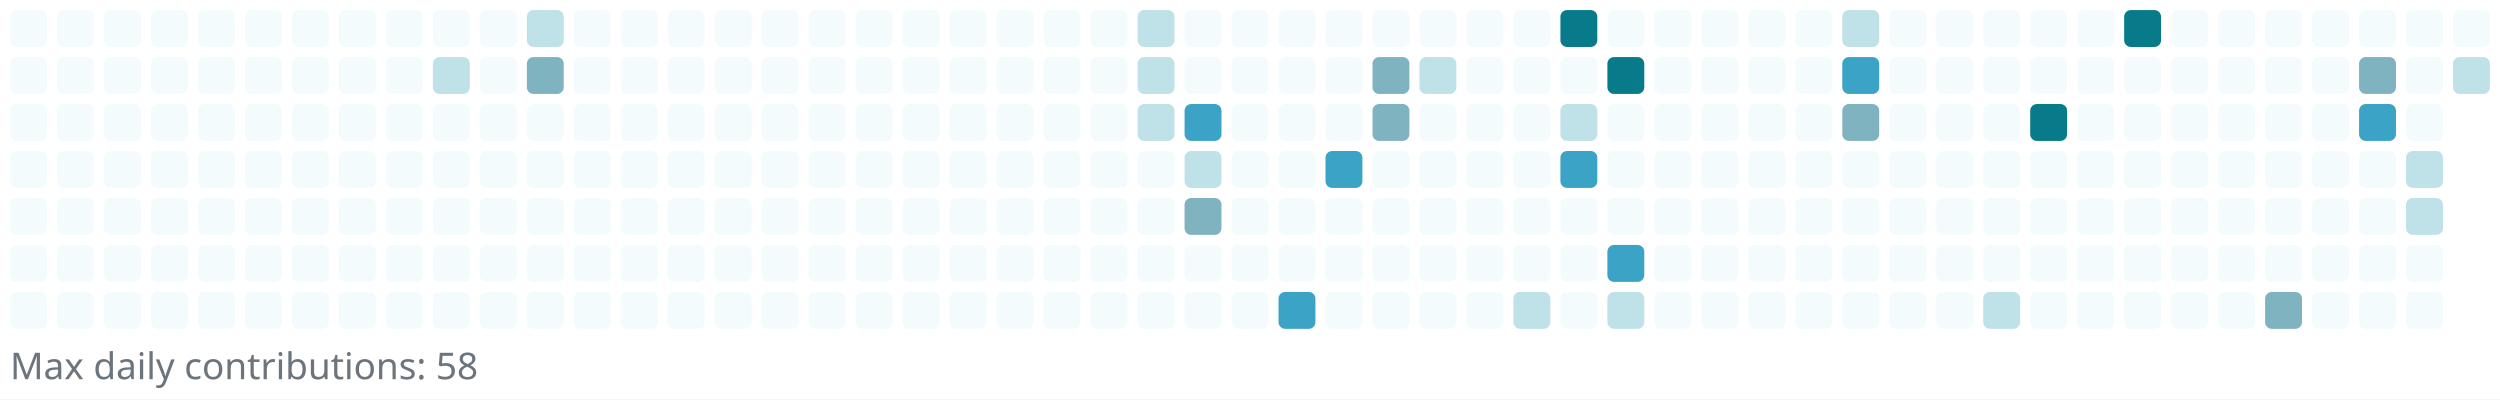
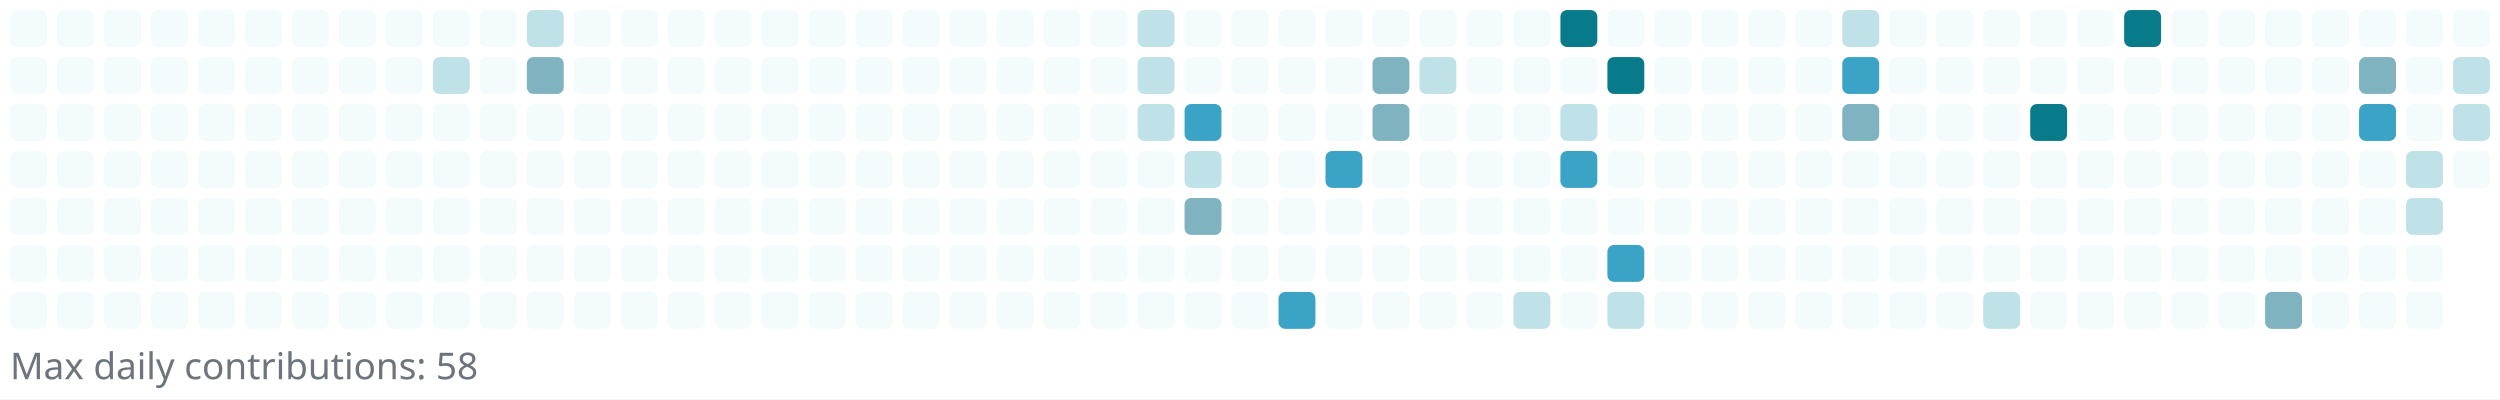
<svg xmlns="http://www.w3.org/2000/svg" width="745" height="119" viewBox="0 0 745 119" role="img" aria-label="Reotech736 contributions">
  <rect x="0" y="0" width="745" height="119" fill="white" />
  <g>
    <rect x="3" y="3" width="11" height="11" rx="2" ry="2" fill="#f3fbfc" />
    <rect x="3" y="17" width="11" height="11" rx="2" ry="2" fill="#f3fbfc" />
    <rect x="3" y="31" width="11" height="11" rx="2" ry="2" fill="#f3fbfc" />
    <rect x="3" y="45" width="11" height="11" rx="2" ry="2" fill="#f3fbfc" />
    <rect x="3" y="59" width="11" height="11" rx="2" ry="2" fill="#f3fbfc" />
    <rect x="3" y="73" width="11" height="11" rx="2" ry="2" fill="#f3fbfc" />
    <rect x="3" y="87" width="11" height="11" rx="2" ry="2" fill="#f3fbfc" />
    <rect x="17" y="3" width="11" height="11" rx="2" ry="2" fill="#f3fbfc" />
    <rect x="17" y="17" width="11" height="11" rx="2" ry="2" fill="#f3fbfc" />
    <rect x="17" y="31" width="11" height="11" rx="2" ry="2" fill="#f3fbfc" />
    <rect x="17" y="45" width="11" height="11" rx="2" ry="2" fill="#f3fbfc" />
    <rect x="17" y="59" width="11" height="11" rx="2" ry="2" fill="#f3fbfc" />
    <rect x="17" y="73" width="11" height="11" rx="2" ry="2" fill="#f3fbfc" />
    <rect x="17" y="87" width="11" height="11" rx="2" ry="2" fill="#f3fbfc" />
    <rect x="31" y="3" width="11" height="11" rx="2" ry="2" fill="#f3fbfc" />
    <rect x="31" y="17" width="11" height="11" rx="2" ry="2" fill="#f3fbfc" />
    <rect x="31" y="31" width="11" height="11" rx="2" ry="2" fill="#f3fbfc" />
    <rect x="31" y="45" width="11" height="11" rx="2" ry="2" fill="#f3fbfc" />
    <rect x="31" y="59" width="11" height="11" rx="2" ry="2" fill="#f3fbfc" />
    <rect x="31" y="73" width="11" height="11" rx="2" ry="2" fill="#f3fbfc" />
    <rect x="31" y="87" width="11" height="11" rx="2" ry="2" fill="#f3fbfc" />
    <rect x="45" y="3" width="11" height="11" rx="2" ry="2" fill="#f3fbfc" />
    <rect x="45" y="17" width="11" height="11" rx="2" ry="2" fill="#f3fbfc" />
    <rect x="45" y="31" width="11" height="11" rx="2" ry="2" fill="#f3fbfc" />
    <rect x="45" y="45" width="11" height="11" rx="2" ry="2" fill="#f3fbfc" />
    <rect x="45" y="59" width="11" height="11" rx="2" ry="2" fill="#f3fbfc" />
    <rect x="45" y="73" width="11" height="11" rx="2" ry="2" fill="#f3fbfc" />
    <rect x="45" y="87" width="11" height="11" rx="2" ry="2" fill="#f3fbfc" />
    <rect x="59" y="3" width="11" height="11" rx="2" ry="2" fill="#f3fbfc" />
    <rect x="59" y="17" width="11" height="11" rx="2" ry="2" fill="#f3fbfc" />
    <rect x="59" y="31" width="11" height="11" rx="2" ry="2" fill="#f3fbfc" />
    <rect x="59" y="45" width="11" height="11" rx="2" ry="2" fill="#f3fbfc" />
    <rect x="59" y="59" width="11" height="11" rx="2" ry="2" fill="#f3fbfc" />
    <rect x="59" y="73" width="11" height="11" rx="2" ry="2" fill="#f3fbfc" />
    <rect x="59" y="87" width="11" height="11" rx="2" ry="2" fill="#f3fbfc" />
    <rect x="73" y="3" width="11" height="11" rx="2" ry="2" fill="#f3fbfc" />
    <rect x="73" y="17" width="11" height="11" rx="2" ry="2" fill="#f3fbfc" />
    <rect x="73" y="31" width="11" height="11" rx="2" ry="2" fill="#f3fbfc" />
    <rect x="73" y="45" width="11" height="11" rx="2" ry="2" fill="#f3fbfc" />
    <rect x="73" y="59" width="11" height="11" rx="2" ry="2" fill="#f3fbfc" />
    <rect x="73" y="73" width="11" height="11" rx="2" ry="2" fill="#f3fbfc" />
    <rect x="73" y="87" width="11" height="11" rx="2" ry="2" fill="#f3fbfc" />
    <rect x="87" y="3" width="11" height="11" rx="2" ry="2" fill="#f3fbfc" />
    <rect x="87" y="17" width="11" height="11" rx="2" ry="2" fill="#f3fbfc" />
    <rect x="87" y="31" width="11" height="11" rx="2" ry="2" fill="#f3fbfc" />
    <rect x="87" y="45" width="11" height="11" rx="2" ry="2" fill="#f3fbfc" />
    <rect x="87" y="59" width="11" height="11" rx="2" ry="2" fill="#f3fbfc" />
    <rect x="87" y="73" width="11" height="11" rx="2" ry="2" fill="#f3fbfc" />
    <rect x="87" y="87" width="11" height="11" rx="2" ry="2" fill="#f3fbfc" />
    <rect x="101" y="3" width="11" height="11" rx="2" ry="2" fill="#f3fbfc" />
    <rect x="101" y="17" width="11" height="11" rx="2" ry="2" fill="#f3fbfc" />
    <rect x="101" y="31" width="11" height="11" rx="2" ry="2" fill="#f3fbfc" />
    <rect x="101" y="45" width="11" height="11" rx="2" ry="2" fill="#f3fbfc" />
    <rect x="101" y="59" width="11" height="11" rx="2" ry="2" fill="#f3fbfc" />
    <rect x="101" y="73" width="11" height="11" rx="2" ry="2" fill="#f3fbfc" />
    <rect x="101" y="87" width="11" height="11" rx="2" ry="2" fill="#f3fbfc" />
    <rect x="115" y="3" width="11" height="11" rx="2" ry="2" fill="#f3fbfc" />
    <rect x="115" y="17" width="11" height="11" rx="2" ry="2" fill="#f3fbfc" />
    <rect x="115" y="31" width="11" height="11" rx="2" ry="2" fill="#f3fbfc" />
    <rect x="115" y="45" width="11" height="11" rx="2" ry="2" fill="#f3fbfc" />
    <rect x="115" y="59" width="11" height="11" rx="2" ry="2" fill="#f3fbfc" />
    <rect x="115" y="73" width="11" height="11" rx="2" ry="2" fill="#f3fbfc" />
    <rect x="115" y="87" width="11" height="11" rx="2" ry="2" fill="#f3fbfc" />
    <rect x="129" y="3" width="11" height="11" rx="2" ry="2" fill="#f3fbfc" />
    <rect x="129" y="17" width="11" height="11" rx="2" ry="2" fill="#bfe1e8" />
    <rect x="129" y="31" width="11" height="11" rx="2" ry="2" fill="#f3fbfc" />
    <rect x="129" y="45" width="11" height="11" rx="2" ry="2" fill="#f3fbfc" />
    <rect x="129" y="59" width="11" height="11" rx="2" ry="2" fill="#f3fbfc" />
    <rect x="129" y="73" width="11" height="11" rx="2" ry="2" fill="#f3fbfc" />
    <rect x="129" y="87" width="11" height="11" rx="2" ry="2" fill="#f3fbfc" />
    <rect x="143" y="3" width="11" height="11" rx="2" ry="2" fill="#f3fbfc" />
    <rect x="143" y="17" width="11" height="11" rx="2" ry="2" fill="#f3fbfc" />
    <rect x="143" y="31" width="11" height="11" rx="2" ry="2" fill="#f3fbfc" />
    <rect x="143" y="45" width="11" height="11" rx="2" ry="2" fill="#f3fbfc" />
    <rect x="143" y="59" width="11" height="11" rx="2" ry="2" fill="#f3fbfc" />
    <rect x="143" y="73" width="11" height="11" rx="2" ry="2" fill="#f3fbfc" />
    <rect x="143" y="87" width="11" height="11" rx="2" ry="2" fill="#f3fbfc" />
    <rect x="157" y="3" width="11" height="11" rx="2" ry="2" fill="#bfe1e8" />
    <rect x="157" y="17" width="11" height="11" rx="2" ry="2" fill="#7eb3bf" />
    <rect x="157" y="31" width="11" height="11" rx="2" ry="2" fill="#f3fbfc" />
    <rect x="157" y="45" width="11" height="11" rx="2" ry="2" fill="#f3fbfc" />
    <rect x="157" y="59" width="11" height="11" rx="2" ry="2" fill="#f3fbfc" />
    <rect x="157" y="73" width="11" height="11" rx="2" ry="2" fill="#f3fbfc" />
    <rect x="157" y="87" width="11" height="11" rx="2" ry="2" fill="#f3fbfc" />
    <rect x="171" y="3" width="11" height="11" rx="2" ry="2" fill="#f3fbfc" />
    <rect x="171" y="17" width="11" height="11" rx="2" ry="2" fill="#f3fbfc" />
    <rect x="171" y="31" width="11" height="11" rx="2" ry="2" fill="#f3fbfc" />
    <rect x="171" y="45" width="11" height="11" rx="2" ry="2" fill="#f3fbfc" />
    <rect x="171" y="59" width="11" height="11" rx="2" ry="2" fill="#f3fbfc" />
    <rect x="171" y="73" width="11" height="11" rx="2" ry="2" fill="#f3fbfc" />
    <rect x="171" y="87" width="11" height="11" rx="2" ry="2" fill="#f3fbfc" />
    <rect x="185" y="3" width="11" height="11" rx="2" ry="2" fill="#f3fbfc" />
    <rect x="185" y="17" width="11" height="11" rx="2" ry="2" fill="#f3fbfc" />
    <rect x="185" y="31" width="11" height="11" rx="2" ry="2" fill="#f3fbfc" />
    <rect x="185" y="45" width="11" height="11" rx="2" ry="2" fill="#f3fbfc" />
    <rect x="185" y="59" width="11" height="11" rx="2" ry="2" fill="#f3fbfc" />
    <rect x="185" y="73" width="11" height="11" rx="2" ry="2" fill="#f3fbfc" />
    <rect x="185" y="87" width="11" height="11" rx="2" ry="2" fill="#f3fbfc" />
    <rect x="199" y="3" width="11" height="11" rx="2" ry="2" fill="#f3fbfc" />
    <rect x="199" y="17" width="11" height="11" rx="2" ry="2" fill="#f3fbfc" />
    <rect x="199" y="31" width="11" height="11" rx="2" ry="2" fill="#f3fbfc" />
    <rect x="199" y="45" width="11" height="11" rx="2" ry="2" fill="#f3fbfc" />
    <rect x="199" y="59" width="11" height="11" rx="2" ry="2" fill="#f3fbfc" />
    <rect x="199" y="73" width="11" height="11" rx="2" ry="2" fill="#f3fbfc" />
    <rect x="199" y="87" width="11" height="11" rx="2" ry="2" fill="#f3fbfc" />
    <rect x="213" y="3" width="11" height="11" rx="2" ry="2" fill="#f3fbfc" />
    <rect x="213" y="17" width="11" height="11" rx="2" ry="2" fill="#f3fbfc" />
    <rect x="213" y="31" width="11" height="11" rx="2" ry="2" fill="#f3fbfc" />
    <rect x="213" y="45" width="11" height="11" rx="2" ry="2" fill="#f3fbfc" />
    <rect x="213" y="59" width="11" height="11" rx="2" ry="2" fill="#f3fbfc" />
    <rect x="213" y="73" width="11" height="11" rx="2" ry="2" fill="#f3fbfc" />
    <rect x="213" y="87" width="11" height="11" rx="2" ry="2" fill="#f3fbfc" />
    <rect x="227" y="3" width="11" height="11" rx="2" ry="2" fill="#f3fbfc" />
    <rect x="227" y="17" width="11" height="11" rx="2" ry="2" fill="#f3fbfc" />
    <rect x="227" y="31" width="11" height="11" rx="2" ry="2" fill="#f3fbfc" />
    <rect x="227" y="45" width="11" height="11" rx="2" ry="2" fill="#f3fbfc" />
    <rect x="227" y="59" width="11" height="11" rx="2" ry="2" fill="#f3fbfc" />
    <rect x="227" y="73" width="11" height="11" rx="2" ry="2" fill="#f3fbfc" />
    <rect x="227" y="87" width="11" height="11" rx="2" ry="2" fill="#f3fbfc" />
    <rect x="241" y="3" width="11" height="11" rx="2" ry="2" fill="#f3fbfc" />
    <rect x="241" y="17" width="11" height="11" rx="2" ry="2" fill="#f3fbfc" />
    <rect x="241" y="31" width="11" height="11" rx="2" ry="2" fill="#f3fbfc" />
    <rect x="241" y="45" width="11" height="11" rx="2" ry="2" fill="#f3fbfc" />
    <rect x="241" y="59" width="11" height="11" rx="2" ry="2" fill="#f3fbfc" />
    <rect x="241" y="73" width="11" height="11" rx="2" ry="2" fill="#f3fbfc" />
    <rect x="241" y="87" width="11" height="11" rx="2" ry="2" fill="#f3fbfc" />
    <rect x="255" y="3" width="11" height="11" rx="2" ry="2" fill="#f3fbfc" />
    <rect x="255" y="17" width="11" height="11" rx="2" ry="2" fill="#f3fbfc" />
    <rect x="255" y="31" width="11" height="11" rx="2" ry="2" fill="#f3fbfc" />
    <rect x="255" y="45" width="11" height="11" rx="2" ry="2" fill="#f3fbfc" />
    <rect x="255" y="59" width="11" height="11" rx="2" ry="2" fill="#f3fbfc" />
    <rect x="255" y="73" width="11" height="11" rx="2" ry="2" fill="#f3fbfc" />
    <rect x="255" y="87" width="11" height="11" rx="2" ry="2" fill="#f3fbfc" />
    <rect x="269" y="3" width="11" height="11" rx="2" ry="2" fill="#f3fbfc" />
    <rect x="269" y="17" width="11" height="11" rx="2" ry="2" fill="#f3fbfc" />
    <rect x="269" y="31" width="11" height="11" rx="2" ry="2" fill="#f3fbfc" />
    <rect x="269" y="45" width="11" height="11" rx="2" ry="2" fill="#f3fbfc" />
    <rect x="269" y="59" width="11" height="11" rx="2" ry="2" fill="#f3fbfc" />
    <rect x="269" y="73" width="11" height="11" rx="2" ry="2" fill="#f3fbfc" />
    <rect x="269" y="87" width="11" height="11" rx="2" ry="2" fill="#f3fbfc" />
    <rect x="283" y="3" width="11" height="11" rx="2" ry="2" fill="#f3fbfc" />
    <rect x="283" y="17" width="11" height="11" rx="2" ry="2" fill="#f3fbfc" />
    <rect x="283" y="31" width="11" height="11" rx="2" ry="2" fill="#f3fbfc" />
    <rect x="283" y="45" width="11" height="11" rx="2" ry="2" fill="#f3fbfc" />
    <rect x="283" y="59" width="11" height="11" rx="2" ry="2" fill="#f3fbfc" />
    <rect x="283" y="73" width="11" height="11" rx="2" ry="2" fill="#f3fbfc" />
    <rect x="283" y="87" width="11" height="11" rx="2" ry="2" fill="#f3fbfc" />
    <rect x="297" y="3" width="11" height="11" rx="2" ry="2" fill="#f3fbfc" />
    <rect x="297" y="17" width="11" height="11" rx="2" ry="2" fill="#f3fbfc" />
    <rect x="297" y="31" width="11" height="11" rx="2" ry="2" fill="#f3fbfc" />
    <rect x="297" y="45" width="11" height="11" rx="2" ry="2" fill="#f3fbfc" />
    <rect x="297" y="59" width="11" height="11" rx="2" ry="2" fill="#f3fbfc" />
    <rect x="297" y="73" width="11" height="11" rx="2" ry="2" fill="#f3fbfc" />
    <rect x="297" y="87" width="11" height="11" rx="2" ry="2" fill="#f3fbfc" />
    <rect x="311" y="3" width="11" height="11" rx="2" ry="2" fill="#f3fbfc" />
    <rect x="311" y="17" width="11" height="11" rx="2" ry="2" fill="#f3fbfc" />
    <rect x="311" y="31" width="11" height="11" rx="2" ry="2" fill="#f3fbfc" />
    <rect x="311" y="45" width="11" height="11" rx="2" ry="2" fill="#f3fbfc" />
    <rect x="311" y="59" width="11" height="11" rx="2" ry="2" fill="#f3fbfc" />
    <rect x="311" y="73" width="11" height="11" rx="2" ry="2" fill="#f3fbfc" />
    <rect x="311" y="87" width="11" height="11" rx="2" ry="2" fill="#f3fbfc" />
    <rect x="325" y="3" width="11" height="11" rx="2" ry="2" fill="#f3fbfc" />
    <rect x="325" y="17" width="11" height="11" rx="2" ry="2" fill="#f3fbfc" />
    <rect x="325" y="31" width="11" height="11" rx="2" ry="2" fill="#f3fbfc" />
    <rect x="325" y="45" width="11" height="11" rx="2" ry="2" fill="#f3fbfc" />
    <rect x="325" y="59" width="11" height="11" rx="2" ry="2" fill="#f3fbfc" />
    <rect x="325" y="73" width="11" height="11" rx="2" ry="2" fill="#f3fbfc" />
    <rect x="325" y="87" width="11" height="11" rx="2" ry="2" fill="#f3fbfc" />
    <rect x="339" y="3" width="11" height="11" rx="2" ry="2" fill="#bfe1e8" />
    <rect x="339" y="17" width="11" height="11" rx="2" ry="2" fill="#bfe1e8" />
    <rect x="339" y="31" width="11" height="11" rx="2" ry="2" fill="#bfe1e8" />
    <rect x="339" y="45" width="11" height="11" rx="2" ry="2" fill="#f3fbfc" />
    <rect x="339" y="59" width="11" height="11" rx="2" ry="2" fill="#f3fbfc" />
    <rect x="339" y="73" width="11" height="11" rx="2" ry="2" fill="#f3fbfc" />
    <rect x="339" y="87" width="11" height="11" rx="2" ry="2" fill="#f3fbfc" />
    <rect x="353" y="3" width="11" height="11" rx="2" ry="2" fill="#f3fbfc" />
    <rect x="353" y="17" width="11" height="11" rx="2" ry="2" fill="#f3fbfc" />
    <rect x="353" y="31" width="11" height="11" rx="2" ry="2" fill="#3ba3c5" />
    <rect x="353" y="45" width="11" height="11" rx="2" ry="2" fill="#bfe1e8" />
    <rect x="353" y="59" width="11" height="11" rx="2" ry="2" fill="#7eb3bf" />
    <rect x="353" y="73" width="11" height="11" rx="2" ry="2" fill="#f3fbfc" />
    <rect x="353" y="87" width="11" height="11" rx="2" ry="2" fill="#f3fbfc" />
    <rect x="367" y="3" width="11" height="11" rx="2" ry="2" fill="#f3fbfc" />
    <rect x="367" y="17" width="11" height="11" rx="2" ry="2" fill="#f3fbfc" />
    <rect x="367" y="31" width="11" height="11" rx="2" ry="2" fill="#f3fbfc" />
    <rect x="367" y="45" width="11" height="11" rx="2" ry="2" fill="#f3fbfc" />
    <rect x="367" y="59" width="11" height="11" rx="2" ry="2" fill="#f3fbfc" />
    <rect x="367" y="73" width="11" height="11" rx="2" ry="2" fill="#f3fbfc" />
    <rect x="367" y="87" width="11" height="11" rx="2" ry="2" fill="#f3fbfc" />
    <rect x="381" y="3" width="11" height="11" rx="2" ry="2" fill="#f3fbfc" />
    <rect x="381" y="17" width="11" height="11" rx="2" ry="2" fill="#f3fbfc" />
    <rect x="381" y="31" width="11" height="11" rx="2" ry="2" fill="#f3fbfc" />
    <rect x="381" y="45" width="11" height="11" rx="2" ry="2" fill="#f3fbfc" />
    <rect x="381" y="59" width="11" height="11" rx="2" ry="2" fill="#f3fbfc" />
    <rect x="381" y="73" width="11" height="11" rx="2" ry="2" fill="#f3fbfc" />
    <rect x="381" y="87" width="11" height="11" rx="2" ry="2" fill="#3ba3c5" />
    <rect x="395" y="3" width="11" height="11" rx="2" ry="2" fill="#f3fbfc" />
    <rect x="395" y="17" width="11" height="11" rx="2" ry="2" fill="#f3fbfc" />
    <rect x="395" y="31" width="11" height="11" rx="2" ry="2" fill="#f3fbfc" />
    <rect x="395" y="45" width="11" height="11" rx="2" ry="2" fill="#3ba3c5" />
    <rect x="395" y="59" width="11" height="11" rx="2" ry="2" fill="#f3fbfc" />
    <rect x="395" y="73" width="11" height="11" rx="2" ry="2" fill="#f3fbfc" />
    <rect x="395" y="87" width="11" height="11" rx="2" ry="2" fill="#f3fbfc" />
    <rect x="409" y="3" width="11" height="11" rx="2" ry="2" fill="#f3fbfc" />
    <rect x="409" y="17" width="11" height="11" rx="2" ry="2" fill="#7eb3bf" />
    <rect x="409" y="31" width="11" height="11" rx="2" ry="2" fill="#7eb3bf" />
    <rect x="409" y="45" width="11" height="11" rx="2" ry="2" fill="#f3fbfc" />
    <rect x="409" y="59" width="11" height="11" rx="2" ry="2" fill="#f3fbfc" />
    <rect x="409" y="73" width="11" height="11" rx="2" ry="2" fill="#f3fbfc" />
    <rect x="409" y="87" width="11" height="11" rx="2" ry="2" fill="#f3fbfc" />
    <rect x="423" y="3" width="11" height="11" rx="2" ry="2" fill="#f3fbfc" />
    <rect x="423" y="17" width="11" height="11" rx="2" ry="2" fill="#bfe1e8" />
    <rect x="423" y="31" width="11" height="11" rx="2" ry="2" fill="#f3fbfc" />
    <rect x="423" y="45" width="11" height="11" rx="2" ry="2" fill="#f3fbfc" />
    <rect x="423" y="59" width="11" height="11" rx="2" ry="2" fill="#f3fbfc" />
    <rect x="423" y="73" width="11" height="11" rx="2" ry="2" fill="#f3fbfc" />
    <rect x="423" y="87" width="11" height="11" rx="2" ry="2" fill="#f3fbfc" />
    <rect x="437" y="3" width="11" height="11" rx="2" ry="2" fill="#f3fbfc" />
    <rect x="437" y="17" width="11" height="11" rx="2" ry="2" fill="#f3fbfc" />
    <rect x="437" y="31" width="11" height="11" rx="2" ry="2" fill="#f3fbfc" />
    <rect x="437" y="45" width="11" height="11" rx="2" ry="2" fill="#f3fbfc" />
    <rect x="437" y="59" width="11" height="11" rx="2" ry="2" fill="#f3fbfc" />
    <rect x="437" y="73" width="11" height="11" rx="2" ry="2" fill="#f3fbfc" />
    <rect x="437" y="87" width="11" height="11" rx="2" ry="2" fill="#f3fbfc" />
    <rect x="451" y="3" width="11" height="11" rx="2" ry="2" fill="#f3fbfc" />
    <rect x="451" y="17" width="11" height="11" rx="2" ry="2" fill="#f3fbfc" />
    <rect x="451" y="31" width="11" height="11" rx="2" ry="2" fill="#f3fbfc" />
    <rect x="451" y="45" width="11" height="11" rx="2" ry="2" fill="#f3fbfc" />
    <rect x="451" y="59" width="11" height="11" rx="2" ry="2" fill="#f3fbfc" />
    <rect x="451" y="73" width="11" height="11" rx="2" ry="2" fill="#f3fbfc" />
    <rect x="451" y="87" width="11" height="11" rx="2" ry="2" fill="#bfe1e8" />
    <rect x="465" y="3" width="11" height="11" rx="2" ry="2" fill="#087b8a" />
    <rect x="465" y="17" width="11" height="11" rx="2" ry="2" fill="#f3fbfc" />
    <rect x="465" y="31" width="11" height="11" rx="2" ry="2" fill="#bfe1e8" />
    <rect x="465" y="45" width="11" height="11" rx="2" ry="2" fill="#3ba3c5" />
    <rect x="465" y="59" width="11" height="11" rx="2" ry="2" fill="#f3fbfc" />
    <rect x="465" y="73" width="11" height="11" rx="2" ry="2" fill="#f3fbfc" />
    <rect x="465" y="87" width="11" height="11" rx="2" ry="2" fill="#f3fbfc" />
    <rect x="479" y="3" width="11" height="11" rx="2" ry="2" fill="#f3fbfc" />
    <rect x="479" y="17" width="11" height="11" rx="2" ry="2" fill="#087b8a" />
    <rect x="479" y="31" width="11" height="11" rx="2" ry="2" fill="#f3fbfc" />
    <rect x="479" y="45" width="11" height="11" rx="2" ry="2" fill="#f3fbfc" />
    <rect x="479" y="59" width="11" height="11" rx="2" ry="2" fill="#f3fbfc" />
    <rect x="479" y="73" width="11" height="11" rx="2" ry="2" fill="#3ba3c5" />
    <rect x="479" y="87" width="11" height="11" rx="2" ry="2" fill="#bfe1e8" />
    <rect x="493" y="3" width="11" height="11" rx="2" ry="2" fill="#f3fbfc" />
    <rect x="493" y="17" width="11" height="11" rx="2" ry="2" fill="#f3fbfc" />
    <rect x="493" y="31" width="11" height="11" rx="2" ry="2" fill="#f3fbfc" />
    <rect x="493" y="45" width="11" height="11" rx="2" ry="2" fill="#f3fbfc" />
    <rect x="493" y="59" width="11" height="11" rx="2" ry="2" fill="#f3fbfc" />
    <rect x="493" y="73" width="11" height="11" rx="2" ry="2" fill="#f3fbfc" />
    <rect x="493" y="87" width="11" height="11" rx="2" ry="2" fill="#f3fbfc" />
    <rect x="507" y="3" width="11" height="11" rx="2" ry="2" fill="#f3fbfc" />
    <rect x="507" y="17" width="11" height="11" rx="2" ry="2" fill="#f3fbfc" />
    <rect x="507" y="31" width="11" height="11" rx="2" ry="2" fill="#f3fbfc" />
    <rect x="507" y="45" width="11" height="11" rx="2" ry="2" fill="#f3fbfc" />
    <rect x="507" y="59" width="11" height="11" rx="2" ry="2" fill="#f3fbfc" />
    <rect x="507" y="73" width="11" height="11" rx="2" ry="2" fill="#f3fbfc" />
    <rect x="507" y="87" width="11" height="11" rx="2" ry="2" fill="#f3fbfc" />
    <rect x="521" y="3" width="11" height="11" rx="2" ry="2" fill="#f3fbfc" />
    <rect x="521" y="17" width="11" height="11" rx="2" ry="2" fill="#f3fbfc" />
    <rect x="521" y="31" width="11" height="11" rx="2" ry="2" fill="#f3fbfc" />
    <rect x="521" y="45" width="11" height="11" rx="2" ry="2" fill="#f3fbfc" />
    <rect x="521" y="59" width="11" height="11" rx="2" ry="2" fill="#f3fbfc" />
    <rect x="521" y="73" width="11" height="11" rx="2" ry="2" fill="#f3fbfc" />
    <rect x="521" y="87" width="11" height="11" rx="2" ry="2" fill="#f3fbfc" />
    <rect x="535" y="3" width="11" height="11" rx="2" ry="2" fill="#f3fbfc" />
    <rect x="535" y="17" width="11" height="11" rx="2" ry="2" fill="#f3fbfc" />
    <rect x="535" y="31" width="11" height="11" rx="2" ry="2" fill="#f3fbfc" />
    <rect x="535" y="45" width="11" height="11" rx="2" ry="2" fill="#f3fbfc" />
    <rect x="535" y="59" width="11" height="11" rx="2" ry="2" fill="#f3fbfc" />
    <rect x="535" y="73" width="11" height="11" rx="2" ry="2" fill="#f3fbfc" />
    <rect x="535" y="87" width="11" height="11" rx="2" ry="2" fill="#f3fbfc" />
    <rect x="549" y="3" width="11" height="11" rx="2" ry="2" fill="#bfe1e8" />
    <rect x="549" y="17" width="11" height="11" rx="2" ry="2" fill="#3ba3c5" />
    <rect x="549" y="31" width="11" height="11" rx="2" ry="2" fill="#7eb3bf" />
    <rect x="549" y="45" width="11" height="11" rx="2" ry="2" fill="#f3fbfc" />
    <rect x="549" y="59" width="11" height="11" rx="2" ry="2" fill="#f3fbfc" />
    <rect x="549" y="73" width="11" height="11" rx="2" ry="2" fill="#f3fbfc" />
    <rect x="549" y="87" width="11" height="11" rx="2" ry="2" fill="#f3fbfc" />
    <rect x="563" y="3" width="11" height="11" rx="2" ry="2" fill="#f3fbfc" />
    <rect x="563" y="17" width="11" height="11" rx="2" ry="2" fill="#f3fbfc" />
    <rect x="563" y="31" width="11" height="11" rx="2" ry="2" fill="#f3fbfc" />
    <rect x="563" y="45" width="11" height="11" rx="2" ry="2" fill="#f3fbfc" />
    <rect x="563" y="59" width="11" height="11" rx="2" ry="2" fill="#f3fbfc" />
    <rect x="563" y="73" width="11" height="11" rx="2" ry="2" fill="#f3fbfc" />
    <rect x="563" y="87" width="11" height="11" rx="2" ry="2" fill="#f3fbfc" />
    <rect x="577" y="3" width="11" height="11" rx="2" ry="2" fill="#f3fbfc" />
    <rect x="577" y="17" width="11" height="11" rx="2" ry="2" fill="#f3fbfc" />
    <rect x="577" y="31" width="11" height="11" rx="2" ry="2" fill="#f3fbfc" />
    <rect x="577" y="45" width="11" height="11" rx="2" ry="2" fill="#f3fbfc" />
    <rect x="577" y="59" width="11" height="11" rx="2" ry="2" fill="#f3fbfc" />
    <rect x="577" y="73" width="11" height="11" rx="2" ry="2" fill="#f3fbfc" />
    <rect x="577" y="87" width="11" height="11" rx="2" ry="2" fill="#f3fbfc" />
    <rect x="591" y="3" width="11" height="11" rx="2" ry="2" fill="#f3fbfc" />
    <rect x="591" y="17" width="11" height="11" rx="2" ry="2" fill="#f3fbfc" />
    <rect x="591" y="31" width="11" height="11" rx="2" ry="2" fill="#f3fbfc" />
    <rect x="591" y="45" width="11" height="11" rx="2" ry="2" fill="#f3fbfc" />
    <rect x="591" y="59" width="11" height="11" rx="2" ry="2" fill="#f3fbfc" />
    <rect x="591" y="73" width="11" height="11" rx="2" ry="2" fill="#f3fbfc" />
    <rect x="591" y="87" width="11" height="11" rx="2" ry="2" fill="#bfe1e8" />
    <rect x="605" y="3" width="11" height="11" rx="2" ry="2" fill="#f3fbfc" />
    <rect x="605" y="17" width="11" height="11" rx="2" ry="2" fill="#f3fbfc" />
    <rect x="605" y="31" width="11" height="11" rx="2" ry="2" fill="#087b8a" />
    <rect x="605" y="45" width="11" height="11" rx="2" ry="2" fill="#f3fbfc" />
    <rect x="605" y="59" width="11" height="11" rx="2" ry="2" fill="#f3fbfc" />
    <rect x="605" y="73" width="11" height="11" rx="2" ry="2" fill="#f3fbfc" />
    <rect x="605" y="87" width="11" height="11" rx="2" ry="2" fill="#f3fbfc" />
    <rect x="619" y="3" width="11" height="11" rx="2" ry="2" fill="#f3fbfc" />
    <rect x="619" y="17" width="11" height="11" rx="2" ry="2" fill="#f3fbfc" />
    <rect x="619" y="31" width="11" height="11" rx="2" ry="2" fill="#f3fbfc" />
    <rect x="619" y="45" width="11" height="11" rx="2" ry="2" fill="#f3fbfc" />
    <rect x="619" y="59" width="11" height="11" rx="2" ry="2" fill="#f3fbfc" />
    <rect x="619" y="73" width="11" height="11" rx="2" ry="2" fill="#f3fbfc" />
    <rect x="619" y="87" width="11" height="11" rx="2" ry="2" fill="#f3fbfc" />
    <rect x="633" y="3" width="11" height="11" rx="2" ry="2" fill="#087b8a" />
    <rect x="633" y="17" width="11" height="11" rx="2" ry="2" fill="#f3fbfc" />
    <rect x="633" y="31" width="11" height="11" rx="2" ry="2" fill="#f3fbfc" />
    <rect x="633" y="45" width="11" height="11" rx="2" ry="2" fill="#f3fbfc" />
    <rect x="633" y="59" width="11" height="11" rx="2" ry="2" fill="#f3fbfc" />
    <rect x="633" y="73" width="11" height="11" rx="2" ry="2" fill="#f3fbfc" />
    <rect x="633" y="87" width="11" height="11" rx="2" ry="2" fill="#f3fbfc" />
    <rect x="647" y="3" width="11" height="11" rx="2" ry="2" fill="#f3fbfc" />
    <rect x="647" y="17" width="11" height="11" rx="2" ry="2" fill="#f3fbfc" />
    <rect x="647" y="31" width="11" height="11" rx="2" ry="2" fill="#f3fbfc" />
    <rect x="647" y="45" width="11" height="11" rx="2" ry="2" fill="#f3fbfc" />
    <rect x="647" y="59" width="11" height="11" rx="2" ry="2" fill="#f3fbfc" />
    <rect x="647" y="73" width="11" height="11" rx="2" ry="2" fill="#f3fbfc" />
    <rect x="647" y="87" width="11" height="11" rx="2" ry="2" fill="#f3fbfc" />
    <rect x="661" y="3" width="11" height="11" rx="2" ry="2" fill="#f3fbfc" />
    <rect x="661" y="17" width="11" height="11" rx="2" ry="2" fill="#f3fbfc" />
    <rect x="661" y="31" width="11" height="11" rx="2" ry="2" fill="#f3fbfc" />
    <rect x="661" y="45" width="11" height="11" rx="2" ry="2" fill="#f3fbfc" />
    <rect x="661" y="59" width="11" height="11" rx="2" ry="2" fill="#f3fbfc" />
    <rect x="661" y="73" width="11" height="11" rx="2" ry="2" fill="#f3fbfc" />
    <rect x="661" y="87" width="11" height="11" rx="2" ry="2" fill="#f3fbfc" />
    <rect x="675" y="3" width="11" height="11" rx="2" ry="2" fill="#f3fbfc" />
    <rect x="675" y="17" width="11" height="11" rx="2" ry="2" fill="#f3fbfc" />
    <rect x="675" y="31" width="11" height="11" rx="2" ry="2" fill="#f3fbfc" />
    <rect x="675" y="45" width="11" height="11" rx="2" ry="2" fill="#f3fbfc" />
    <rect x="675" y="59" width="11" height="11" rx="2" ry="2" fill="#f3fbfc" />
    <rect x="675" y="73" width="11" height="11" rx="2" ry="2" fill="#f3fbfc" />
    <rect x="675" y="87" width="11" height="11" rx="2" ry="2" fill="#7eb3bf" />
    <rect x="689" y="3" width="11" height="11" rx="2" ry="2" fill="#f3fbfc" />
    <rect x="689" y="17" width="11" height="11" rx="2" ry="2" fill="#f3fbfc" />
    <rect x="689" y="31" width="11" height="11" rx="2" ry="2" fill="#f3fbfc" />
    <rect x="689" y="45" width="11" height="11" rx="2" ry="2" fill="#f3fbfc" />
    <rect x="689" y="59" width="11" height="11" rx="2" ry="2" fill="#f3fbfc" />
    <rect x="689" y="73" width="11" height="11" rx="2" ry="2" fill="#f3fbfc" />
    <rect x="689" y="87" width="11" height="11" rx="2" ry="2" fill="#f3fbfc" />
    <rect x="703" y="3" width="11" height="11" rx="2" ry="2" fill="#f3fbfc" />
    <rect x="703" y="17" width="11" height="11" rx="2" ry="2" fill="#7eb3bf" />
    <rect x="703" y="31" width="11" height="11" rx="2" ry="2" fill="#3ba3c5" />
    <rect x="703" y="45" width="11" height="11" rx="2" ry="2" fill="#f3fbfc" />
    <rect x="703" y="59" width="11" height="11" rx="2" ry="2" fill="#f3fbfc" />
    <rect x="703" y="73" width="11" height="11" rx="2" ry="2" fill="#f3fbfc" />
    <rect x="703" y="87" width="11" height="11" rx="2" ry="2" fill="#f3fbfc" />
    <rect x="717" y="3" width="11" height="11" rx="2" ry="2" fill="#f3fbfc" />
    <rect x="717" y="17" width="11" height="11" rx="2" ry="2" fill="#f3fbfc" />
    <rect x="717" y="31" width="11" height="11" rx="2" ry="2" fill="#f3fbfc" />
    <rect x="717" y="45" width="11" height="11" rx="2" ry="2" fill="#bfe1e8" />
    <rect x="717" y="59" width="11" height="11" rx="2" ry="2" fill="#bfe1e8" />
    <rect x="717" y="73" width="11" height="11" rx="2" ry="2" fill="#f3fbfc" />
    <rect x="717" y="87" width="11" height="11" rx="2" ry="2" fill="#f3fbfc" />
    <rect x="731" y="3" width="11" height="11" rx="2" ry="2" fill="#f3fbfc" />
    <rect x="731" y="17" width="11" height="11" rx="2" ry="2" fill="#bfe1e8" />
+     <rect x="731" y="31" width="11" height="11" rx="2" ry="2" fill="#bfe1e8" />
+     <rect x="731" y="45" width="11" height="11" rx="2" ry="2" fill="#f3fbfc" />
  </g>
  <text x="3" y="113" font-size="11" fill="#6c757d" font-family="Segoe UI, Tahoma, Geneva, Verdana, sans-serif">Max daily contributions: 58</text>
</svg>
